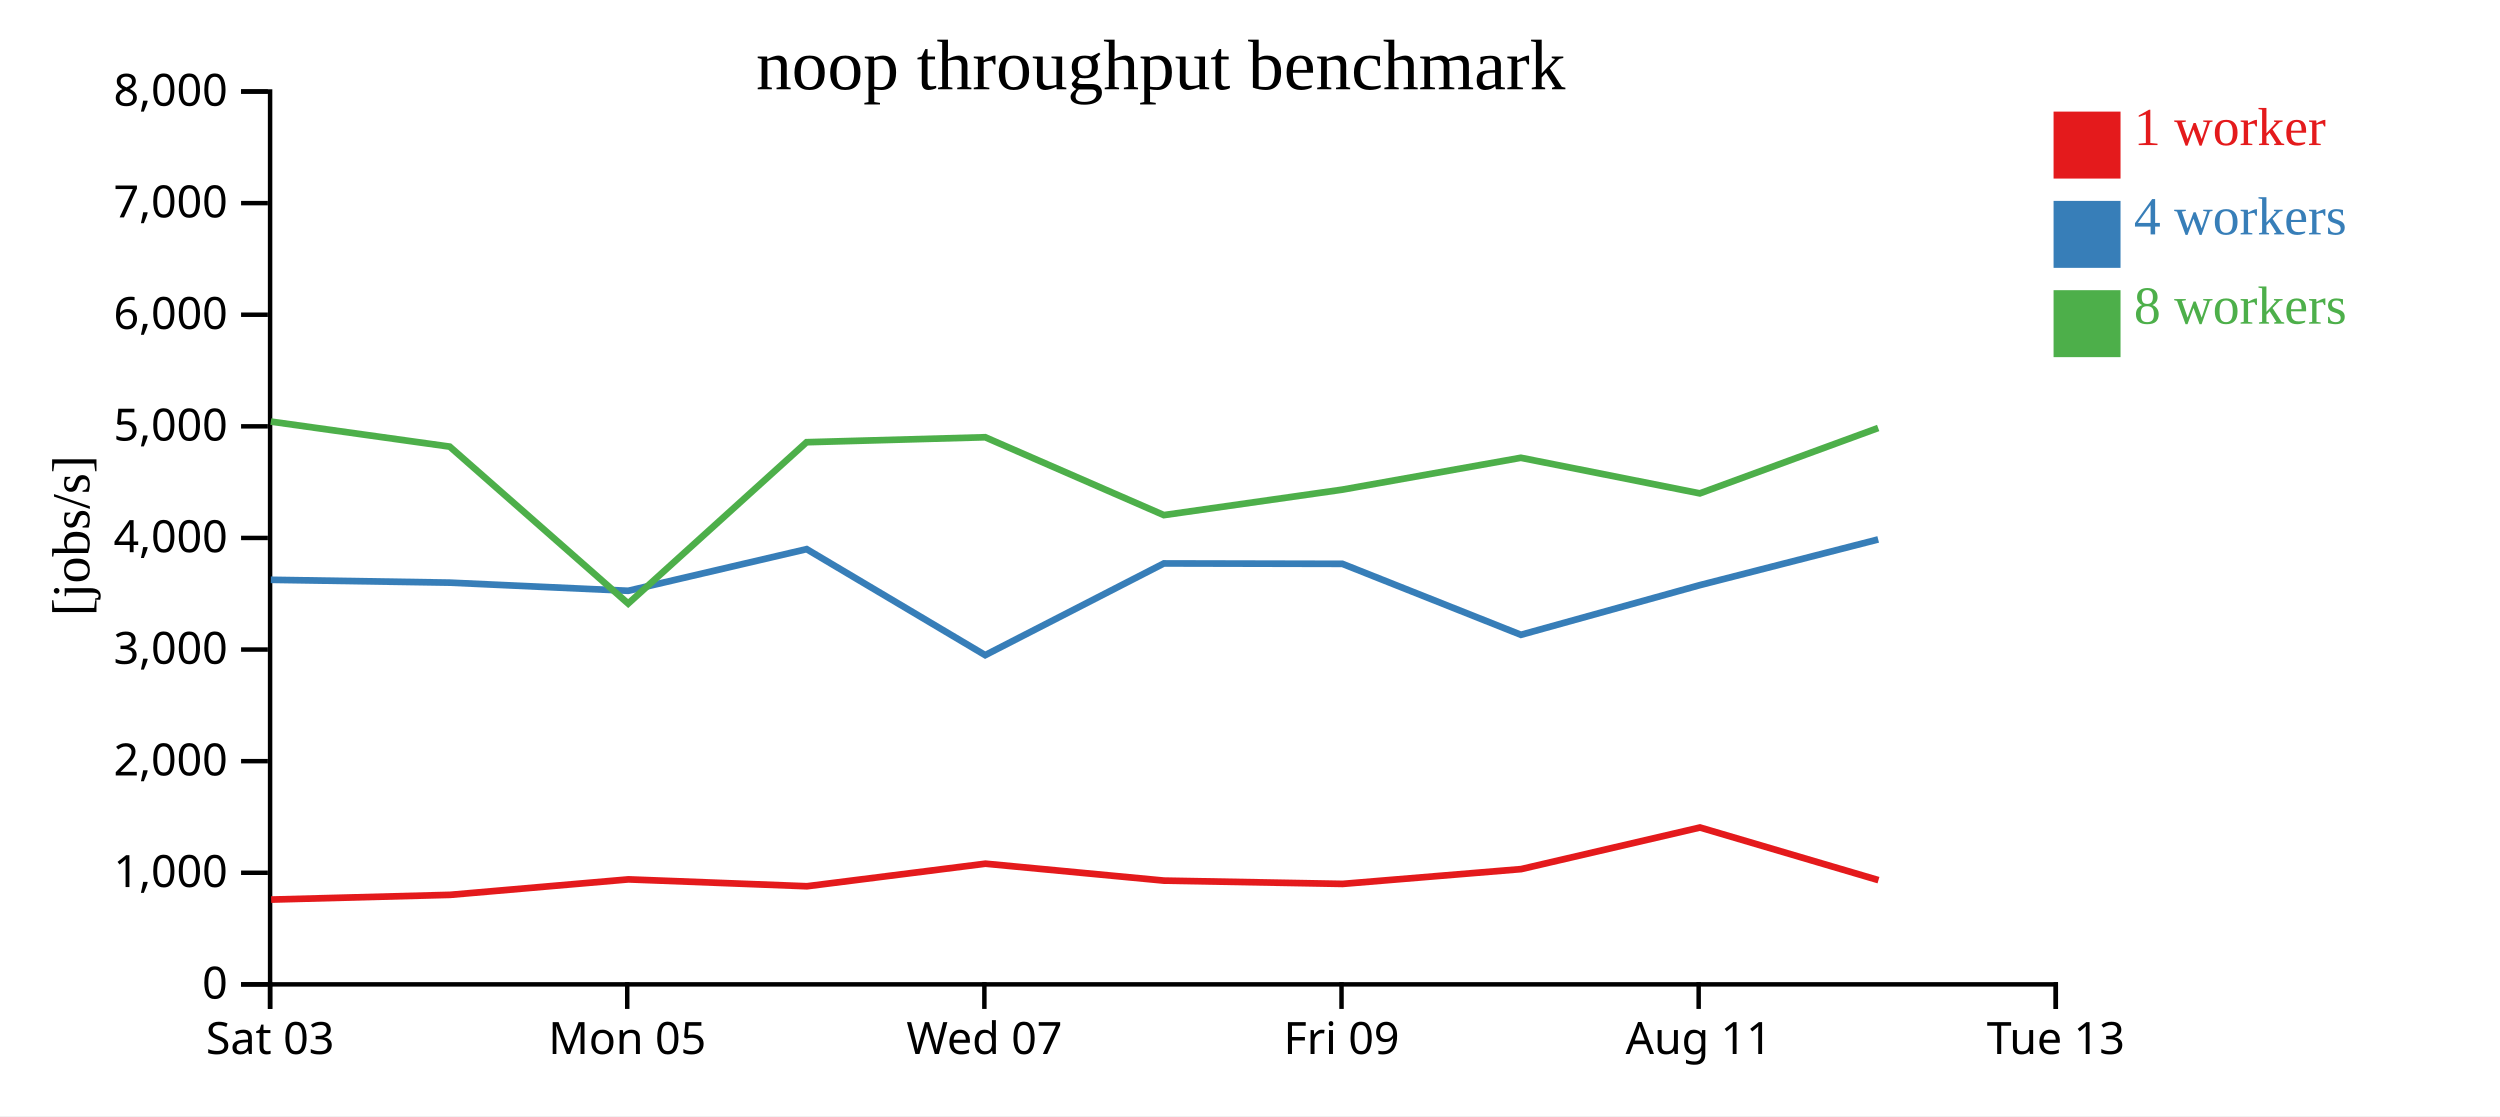
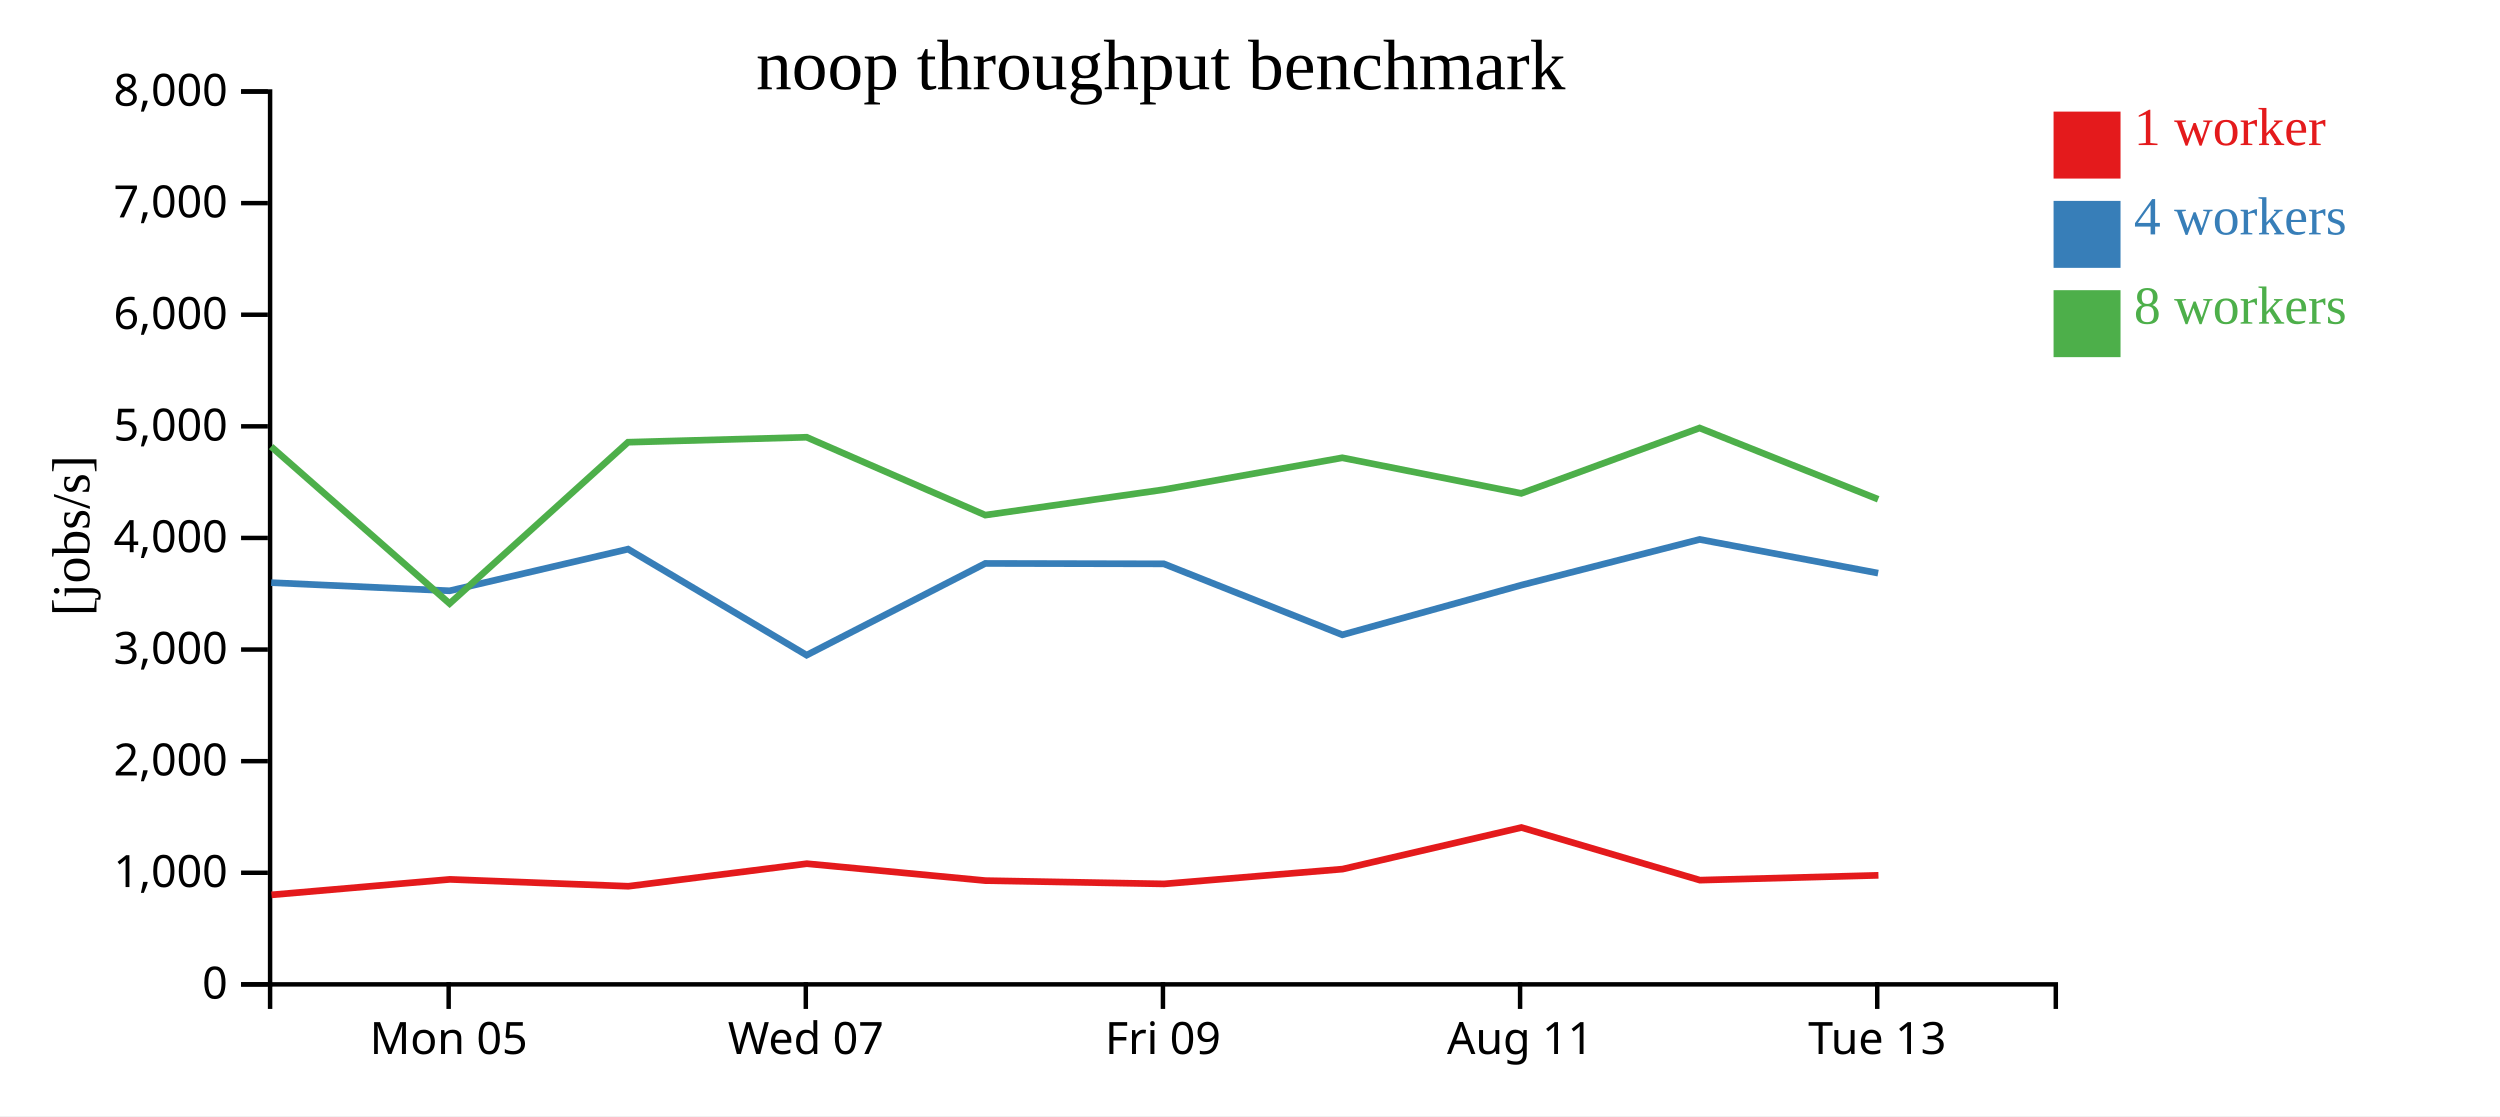
<svg xmlns="http://www.w3.org/2000/svg" width="560" height="250">
  <rect width="100%" height="100%" fill="white" />
  <g transform="translate(60,20)">
    <g transform="translate(0,200)" fill="none" font-size="10" font-family="sans-serif" text-anchor="middle">
      <path class="domain" stroke="currentColor" d="M0.5,6V0.5H400.5V6" />
-       <g class="tick" opacity="1" transform="translate(0.5,0)">
-         <line stroke="currentColor" y2="6" />
-         <text fill="currentColor" y="9" dy="0.71em">Sat 03</text>
-       </g>
-       <g class="tick" opacity="1" transform="translate(80.5,0)">
+       <g class="tick" opacity="1" transform="translate(40.5,0)">
        <line stroke="currentColor" y2="6" />
        <text fill="currentColor" y="9" dy="0.71em">Mon 05</text>
      </g>
-       <g class="tick" opacity="1" transform="translate(160.5,0)">
+       <g class="tick" opacity="1" transform="translate(120.5,0)">
        <line stroke="currentColor" y2="6" />
        <text fill="currentColor" y="9" dy="0.71em">Wed 07</text>
      </g>
-       <g class="tick" opacity="1" transform="translate(240.5,0)">
+       <g class="tick" opacity="1" transform="translate(200.5,0)">
        <line stroke="currentColor" y2="6" />
        <text fill="currentColor" y="9" dy="0.71em">Fri 09</text>
      </g>
-       <g class="tick" opacity="1" transform="translate(320.5,0)">
+       <g class="tick" opacity="1" transform="translate(280.5,0)">
        <line stroke="currentColor" y2="6" />
        <text fill="currentColor" y="9" dy="0.71em">Aug 11</text>
      </g>
-       <g class="tick" opacity="1" transform="translate(400.5,0)">
+       <g class="tick" opacity="1" transform="translate(360.5,0)">
        <line stroke="currentColor" y2="6" />
        <text fill="currentColor" y="9" dy="0.71em">Tue 13</text>
      </g>
    </g>
    <g fill="none" font-size="10" font-family="sans-serif" text-anchor="end">
      <path class="domain" stroke="currentColor" d="M-6,200.5H0.5V0.5H-6" />
      <g class="tick" opacity="1" transform="translate(0,200.5)">
        <line stroke="currentColor" x2="-6" />
        <text fill="currentColor" x="-9" dy="0.32em">0</text>
      </g>
      <g class="tick" opacity="1" transform="translate(0,175.5)">
        <line stroke="currentColor" x2="-6" />
        <text fill="currentColor" x="-9" dy="0.32em">1,000</text>
      </g>
      <g class="tick" opacity="1" transform="translate(0,150.5)">
        <line stroke="currentColor" x2="-6" />
        <text fill="currentColor" x="-9" dy="0.32em">2,000</text>
      </g>
      <g class="tick" opacity="1" transform="translate(0,125.5)">
        <line stroke="currentColor" x2="-6" />
        <text fill="currentColor" x="-9" dy="0.32em">3,000</text>
      </g>
      <g class="tick" opacity="1" transform="translate(0,100.5)">
        <line stroke="currentColor" x2="-6" />
        <text fill="currentColor" x="-9" dy="0.32em">4,000</text>
      </g>
      <g class="tick" opacity="1" transform="translate(0,75.5)">
        <line stroke="currentColor" x2="-6" />
        <text fill="currentColor" x="-9" dy="0.32em">5,000</text>
      </g>
      <g class="tick" opacity="1" transform="translate(0,50.5)">
        <line stroke="currentColor" x2="-6" />
        <text fill="currentColor" x="-9" dy="0.32em">6,000</text>
      </g>
      <g class="tick" opacity="1" transform="translate(0,25.5)">
        <line stroke="currentColor" x2="-6" />
        <text fill="currentColor" x="-9" dy="0.32em">7,000</text>
      </g>
      <g class="tick" opacity="1" transform="translate(0,0.5)">
        <line stroke="currentColor" x2="-6" />
        <text fill="currentColor" x="-9" dy="0.32em">8,000</text>
      </g>
    </g>
    <text text-anchor="middle" style="font-size: 12px" transform="rotate(-90)" y="-40" x="-100">[jobs/s]</text>
    <text text-anchor="middle" style="font-size: 16px" y="0" x="200">noop throughput benchmark</text>
-     <path class="line" fill="none" stroke="#e41a1c" stroke-width="1.5" d="M0.737,181.507L40.818,180.446L80.78,176.982L120.745,178.522L160.737,173.467L200.748,177.261L240.75,177.994L280.736,174.68L320.794,165.361L360.779,177.152" />
-     <path class="line" fill="none" stroke="#377eb8" stroke-width="1.5" d="M0.662,109.877L40.747,110.512L80.719,112.339L120.682,103.005L160.682,126.753L200.702,106.211L240.692,106.301L280.686,122.196L320.754,111.074L360.715,100.833" />
-     <path class="line" fill="none" stroke="#4daf4a" stroke-width="1.5" d="M0.663,74.435L40.734,80.045L80.71,115.2L120.67,79.058L160.683,77.943L200.701,95.383L240.688,89.679L280.667,82.543L320.761,90.516L360.712,75.869" />
+     <path class="line" fill="none" stroke="#e41a1c" stroke-width="1.5" d="M0.818,180.446L40.78,176.982L80.745,178.522L120.737,173.467L160.748,177.261L200.75,177.994L240.736,174.68L280.794,165.361L320.779,177.152L360.772,176.074" />
+     <path class="line" fill="none" stroke="#377eb8" stroke-width="1.5" d="M0.747,110.512L40.719,112.339L80.682,103.005L120.682,126.753L160.702,106.211L200.692,106.301L240.686,122.196L280.754,111.074L320.715,100.833L360.7,108.38" />
+     <path class="line" fill="none" stroke="#4daf4a" stroke-width="1.5" d="M0.734,80.045L40.71,115.2L80.67,79.058L120.683,77.943L160.701,95.383L200.688,89.679L240.667,82.543L280.761,90.516L320.712,75.869L360.71,91.837" />
    <rect class="dot" x="400" y="5" width="15" height="15" style="fill: #e41a1c;" />
    <rect class="dot" x="400" y="25" width="15" height="15" style="fill: #377eb8;" />
    <rect class="dot" x="400" y="45" width="15" height="15" style="fill: #4daf4a;" />
    <text class="label" x="418" y="12.5" style="fill: #e41a1c; alignment-baseline: middle;" text-anchor="left">1 worker</text>
    <text class="label" x="418" y="32.5" style="fill: #377eb8; alignment-baseline: middle;" text-anchor="left">4 workers</text>
    <text class="label" x="418" y="52.5" style="fill: #4daf4a; alignment-baseline: middle;" text-anchor="left">8 workers</text>
  </g>
</svg>
